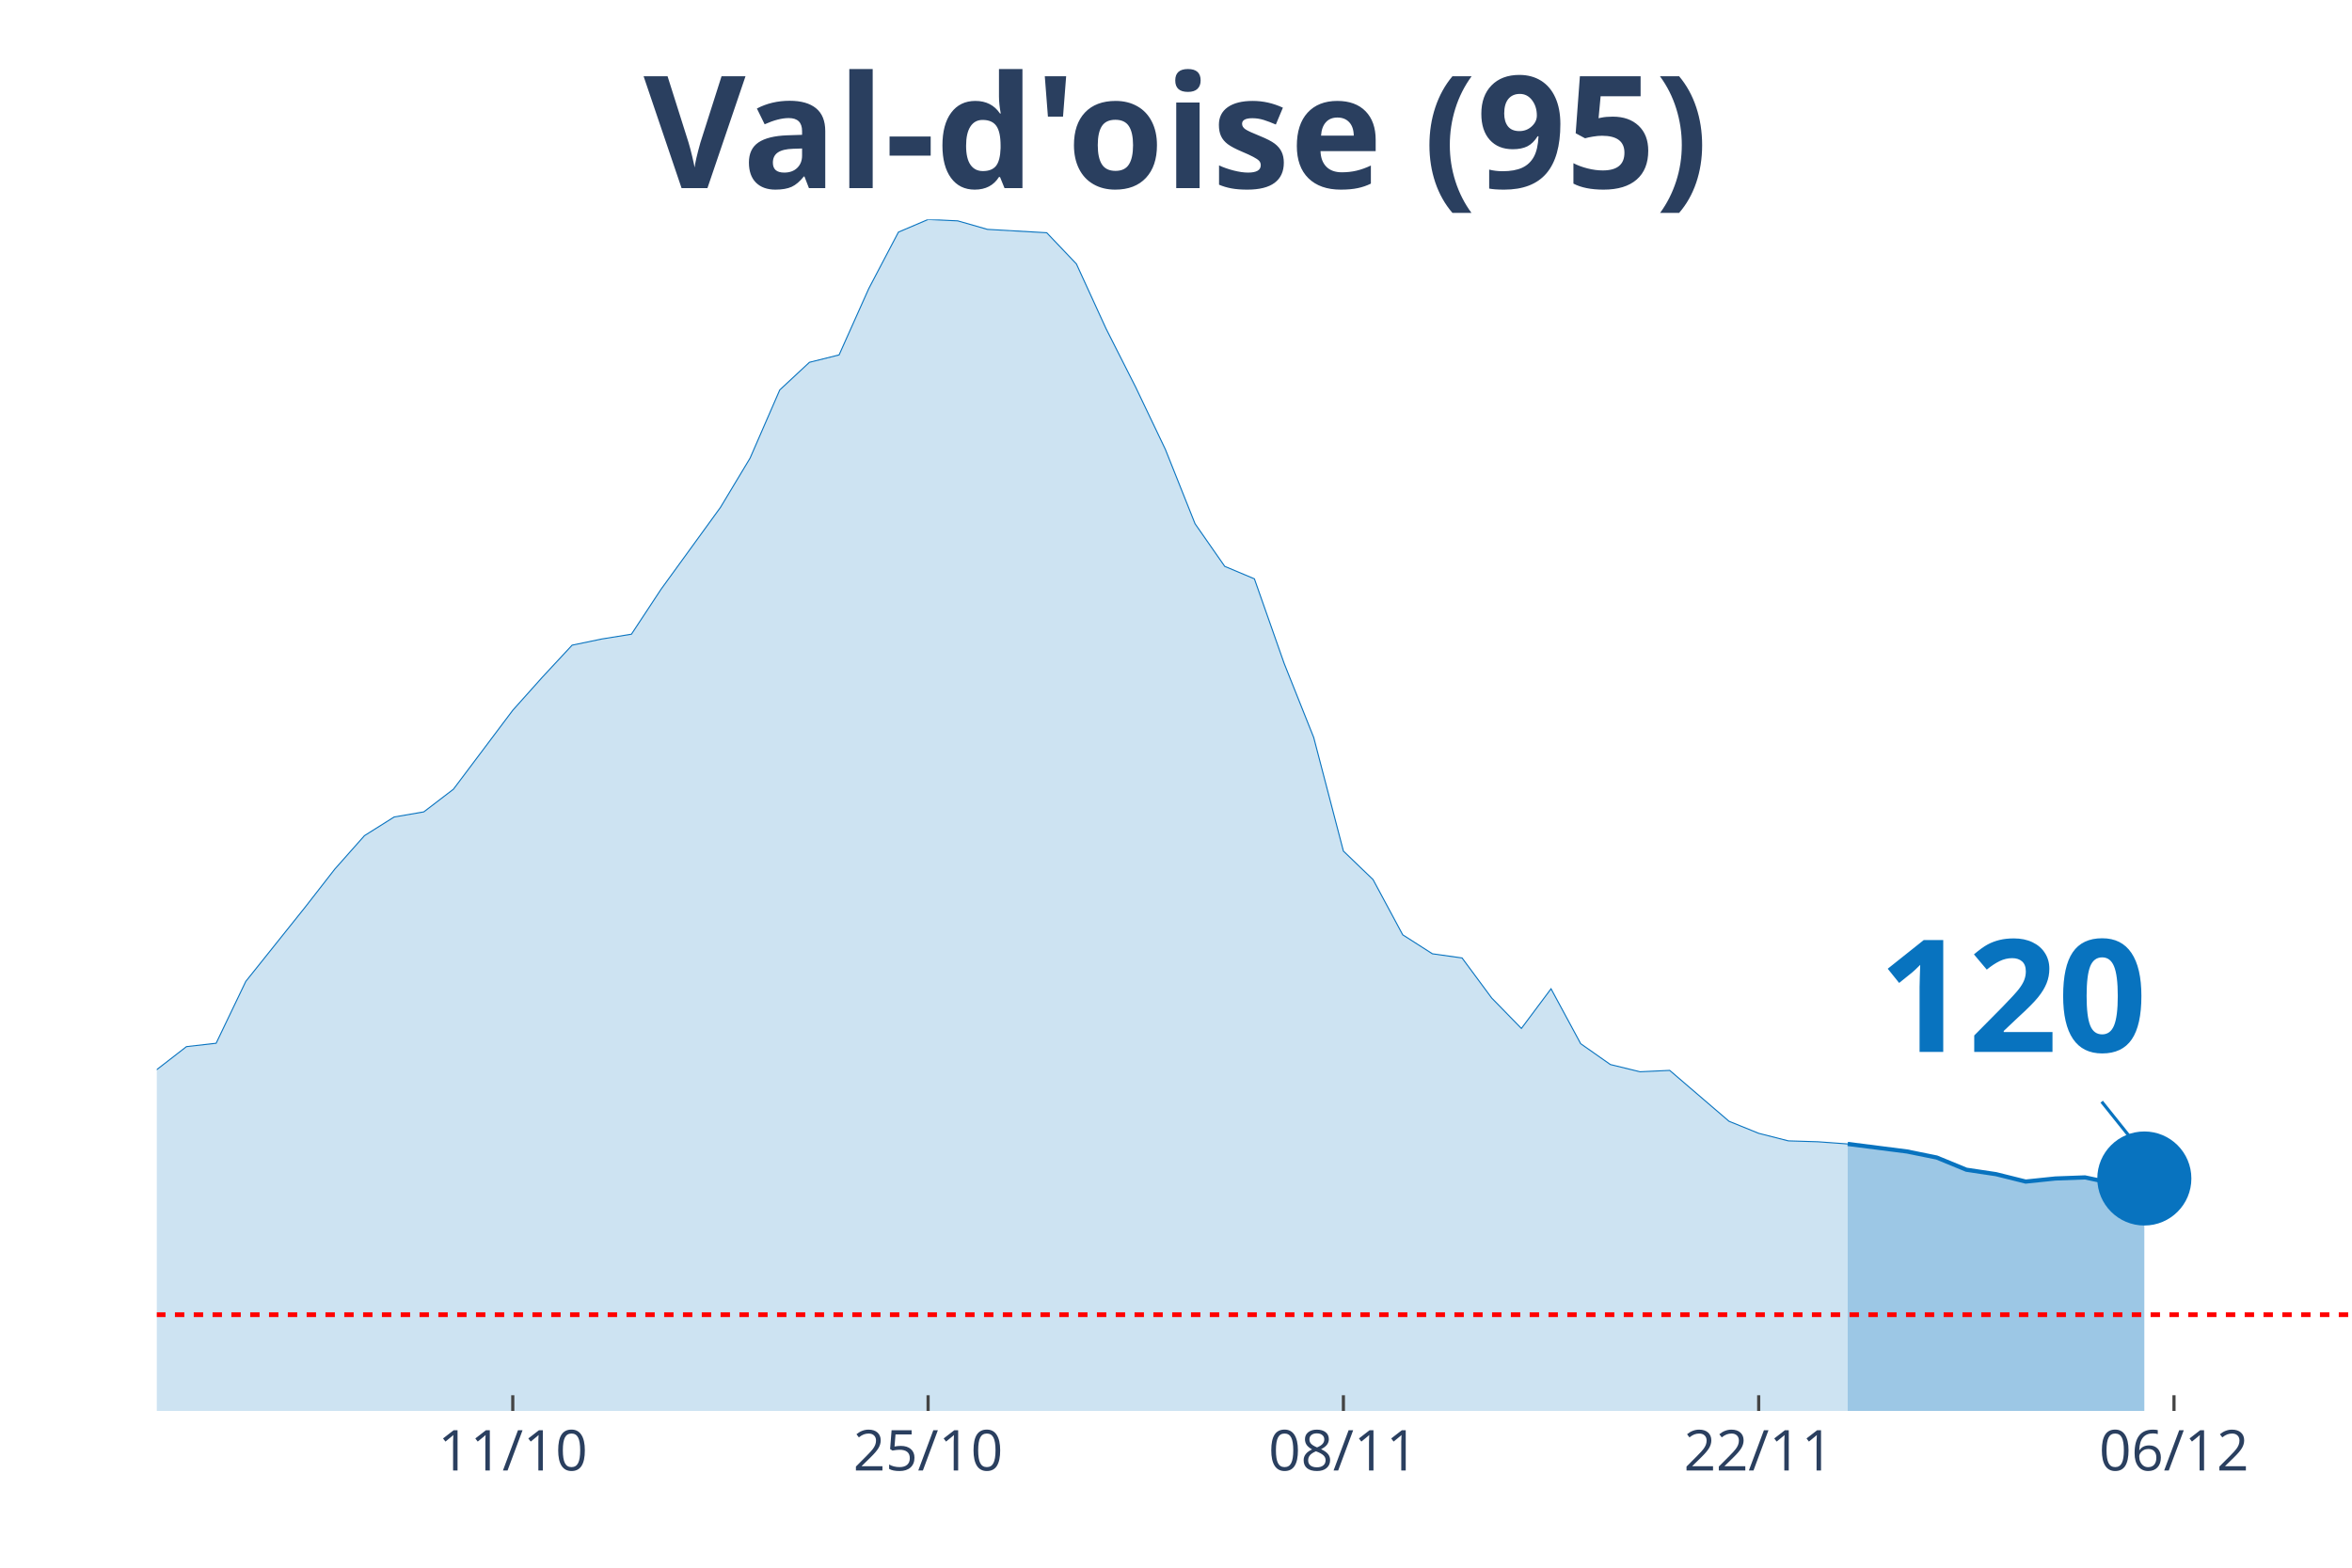
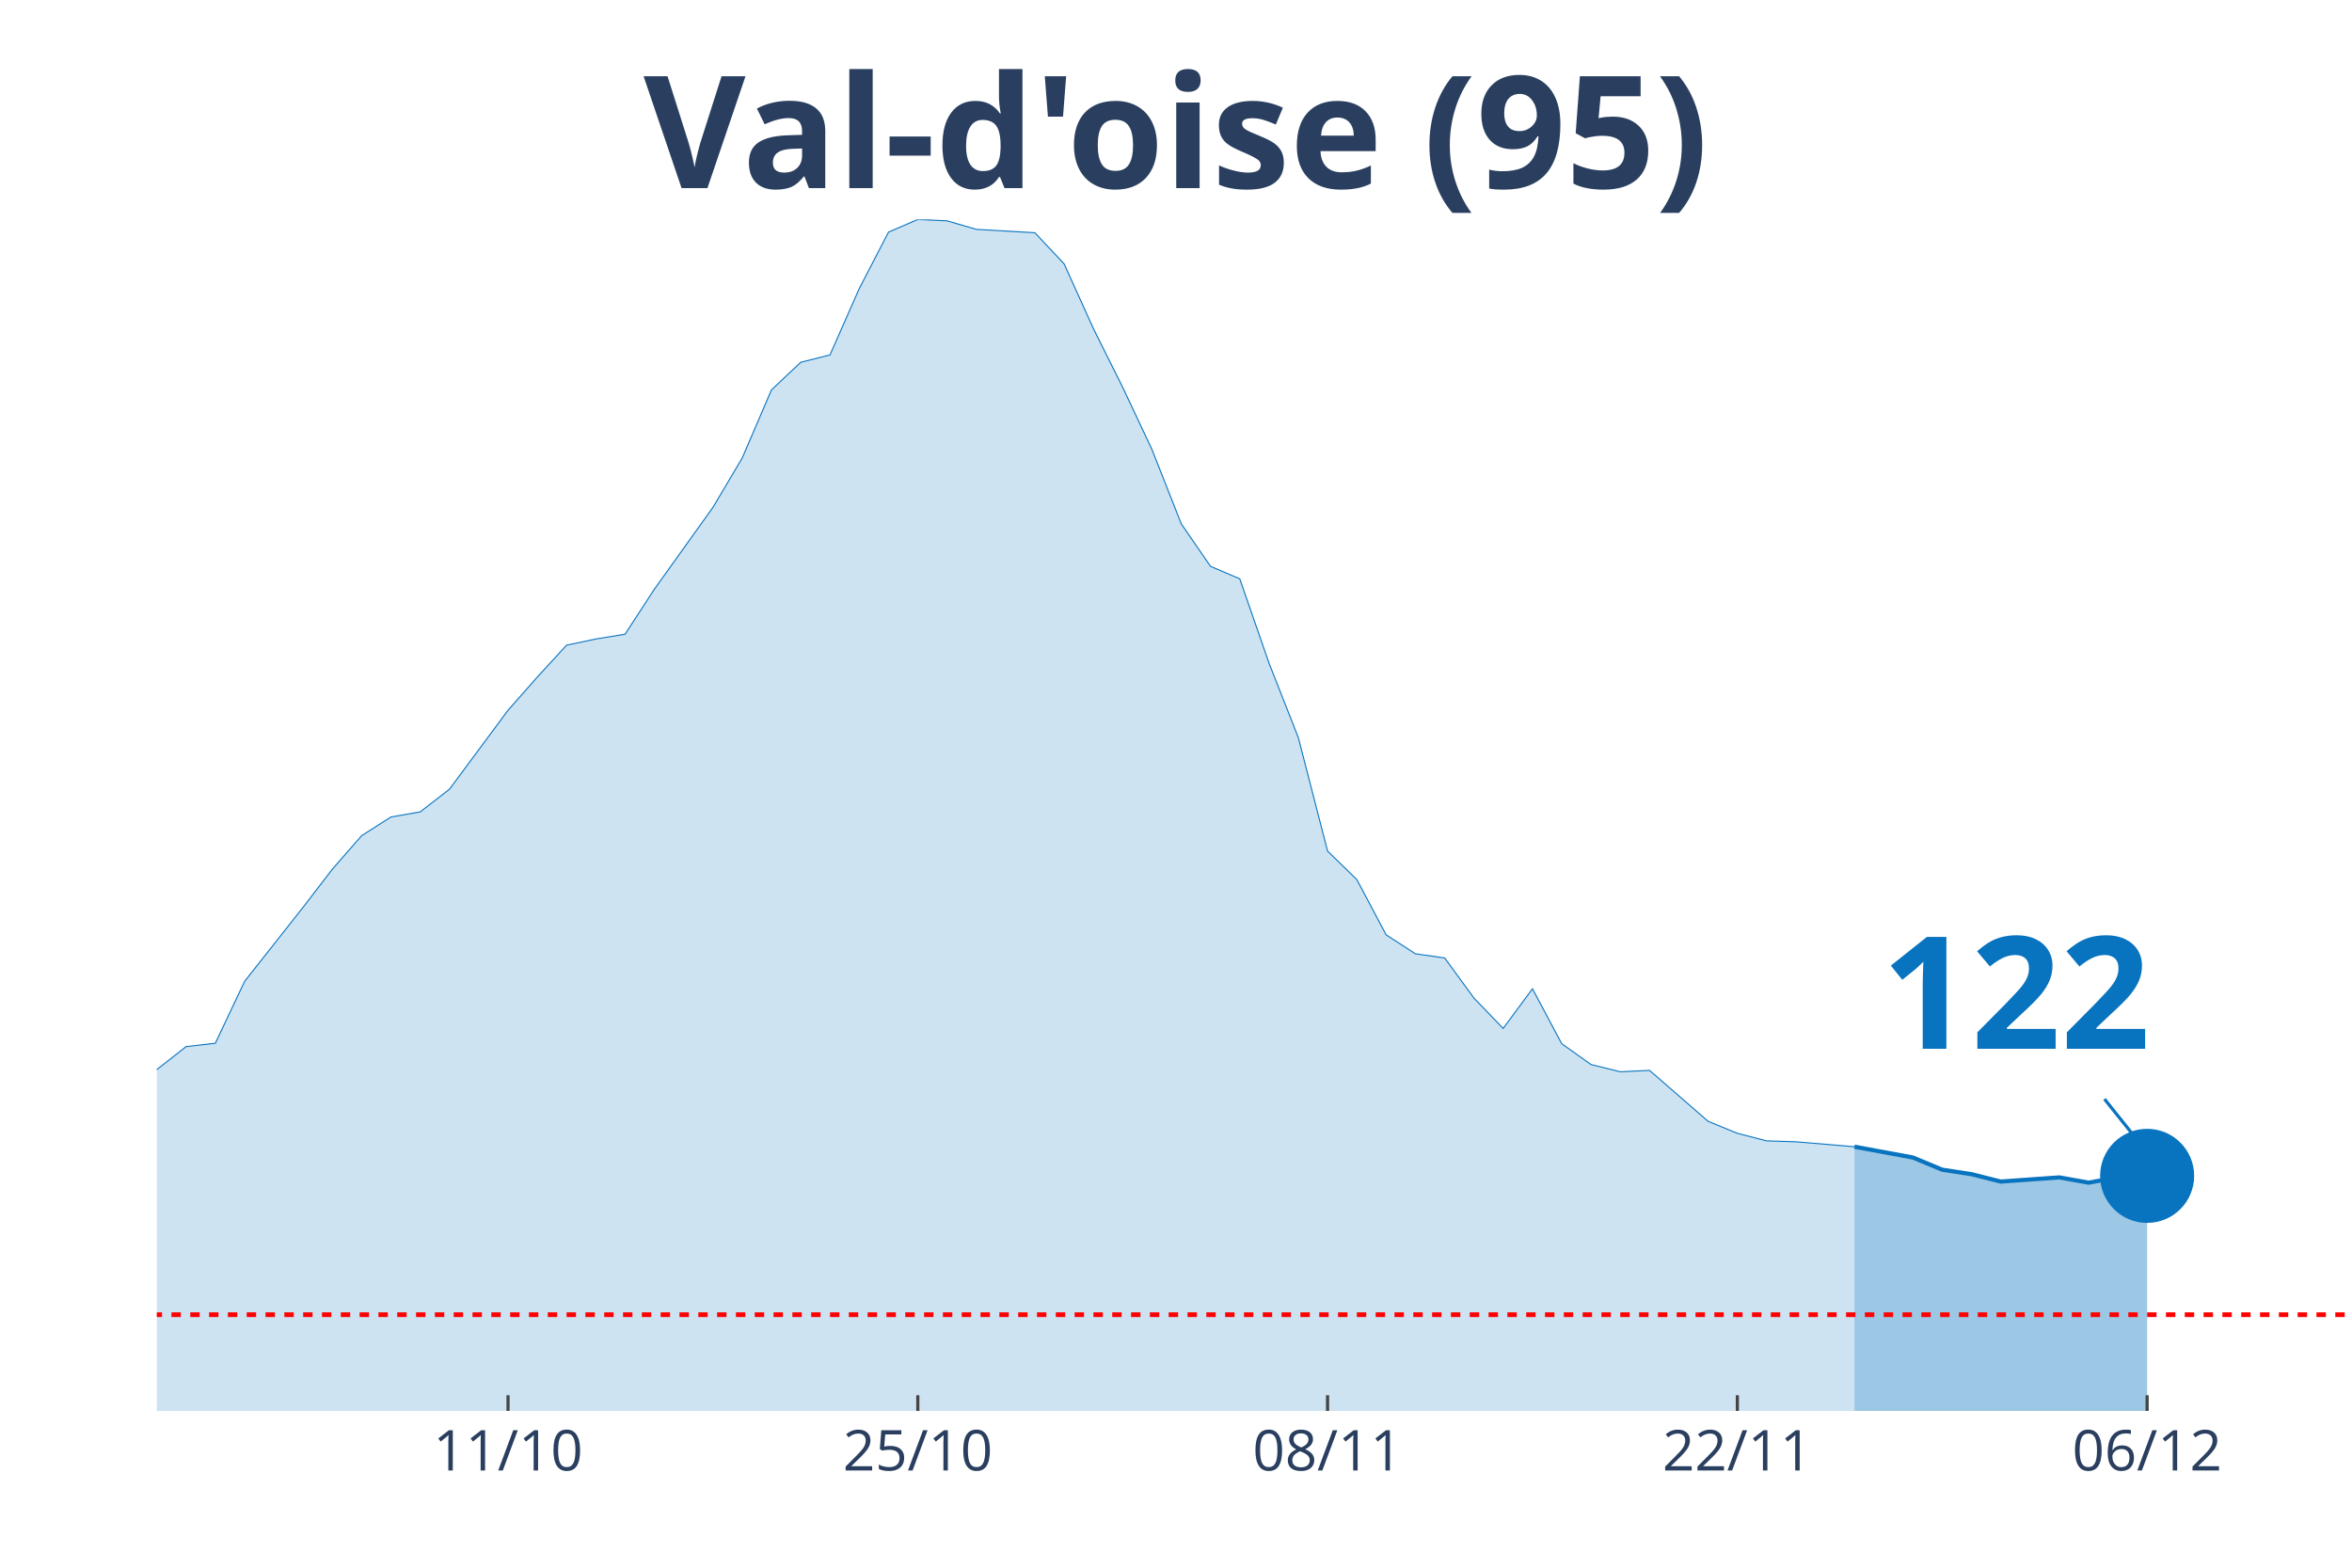
<svg xmlns="http://www.w3.org/2000/svg" class="main-svg" width="1125" height="750" style="" viewBox="0 0 750 500">
  <rect x="0" y="0" width="750" height="500" style="fill: rgb(0, 0, 0); fill-opacity: 0;" />
-   <defs id="defs-3ffe10">
+   <defs id="defs-418dc2">
    <g class="clips">
-       <clipPath id="clip3ffe10xyplot" class="plotclip">
+       <clipPath id="clip418dc2xyplot" class="plotclip">
        <rect width="700" height="380" />
      </clipPath>
-       <clipPath class="axesclip" id="clip3ffe10x">
+       <clipPath class="axesclip" id="clip418dc2x">
        <rect x="50" y="0" width="700" height="500" />
      </clipPath>
-       <clipPath class="axesclip" id="clip3ffe10y">
+       <clipPath class="axesclip" id="clip418dc2y">
        <rect x="0" y="70" width="750" height="380" />
      </clipPath>
-       <clipPath class="axesclip" id="clip3ffe10xy">
+       <clipPath class="axesclip" id="clip418dc2xy">
        <rect x="50" y="70" width="700" height="380" />
      </clipPath>
    </g>
    <g class="gradients" />
  </defs>
  <g class="bglayer">
    <rect class="bg" x="50" y="70" width="700" height="380" style="fill: rgb(0, 0, 0); fill-opacity: 0; stroke-width: 0;" />
  </g>
  <g class="layer-below">
    <g class="imagelayer" />
    <g class="shapelayer" />
  </g>
  <g class="cartesianlayer">
    <g class="subplot xy">
      <g class="layer-subplot">
        <g class="shapelayer" />
        <g class="imagelayer" />
      </g>
      <g class="gridlayer">
        <g class="x">
-           <path class="xgrid crisp" transform="translate(163.51,0)" d="M0,70v380" style="stroke: rgb(255, 255, 255); stroke-opacity: 1; stroke-width: 1px;" />
-           <path class="xgrid crisp" transform="translate(295.95,0)" d="M0,70v380" style="stroke: rgb(255, 255, 255); stroke-opacity: 1; stroke-width: 1px;" />
-           <path class="xgrid crisp" transform="translate(428.38,0)" d="M0,70v380" style="stroke: rgb(255, 255, 255); stroke-opacity: 1; stroke-width: 1px;" />
-           <path class="xgrid crisp" transform="translate(560.81,0)" d="M0,70v380" style="stroke: rgb(255, 255, 255); stroke-opacity: 1; stroke-width: 1px;" />
-           <path class="xgrid crisp" transform="translate(693.24,0)" d="M0,70v380" style="stroke: rgb(255, 255, 255); stroke-opacity: 1; stroke-width: 1px;" />
+           <path class="xgrid crisp" transform="translate(162,0)" d="M0,70v380" style="stroke: rgb(255, 255, 255); stroke-opacity: 1; stroke-width: 1px;" />
+           <path class="xgrid crisp" transform="translate(292.67,0)" d="M0,70v380" style="stroke: rgb(255, 255, 255); stroke-opacity: 1; stroke-width: 1px;" />
+           <path class="xgrid crisp" transform="translate(423.33,0)" d="M0,70v380" style="stroke: rgb(255, 255, 255); stroke-opacity: 1; stroke-width: 1px;" />
+           <path class="xgrid crisp" transform="translate(554,0)" d="M0,70v380" style="stroke: rgb(255, 255, 255); stroke-opacity: 1; stroke-width: 1px;" />
+           <path class="xgrid crisp" transform="translate(684.67,0)" d="M0,70v380" style="stroke: rgb(255, 255, 255); stroke-opacity: 1; stroke-width: 1px;" />
        </g>
        <g class="y" />
      </g>
      <g class="zerolinelayer" />
      <path class="xlines-below" />
      <path class="ylines-below" />
      <g class="overlines-below" />
      <g class="xaxislayer-below" />
      <g class="yaxislayer-below" />
      <g class="overaxes-below" />
-       <g class="plot" transform="translate(50, 70)" clip-path="url('#clip3ffe10xyplot')">
+       <g class="plot" transform="translate(50, 70)" clip-path="url('#clip418dc2xyplot')">
        <g class="scatterlayer mlayer">
-           <g class="trace scatter trace2c364f" style="stroke-miterlimit: 2;">
+           <g class="trace scatter traceb79c91" style="stroke-miterlimit: 2;">
            <g class="fills">
              <g>
-                 <path class="js-fill" d="M539.19,380L-1286.49,380L-1286.49,370.6L-1154.05,373.51L-1144.59,374.2L-841.89,375.57L-832.43,375.52L-700,370.26L-690.54,368.64L-491.89,362.64L-482.43,362.59L-350,340.99L-340.54,336.86L-321.62,334.55L-312.16,334.4L-283.78,324.76L-274.32,323.09L-217.57,309.66L-208.11,305.18L-198.65,301.44L-189.19,302.77L-179.73,302.57L-170.27,297.65L-122.97,277.19L-113.51,277.09L-94.59,275.96L-85.14,278.91L-75.68,281.27L-66.22,280.63L-56.76,283.39L-47.3,284.08L-37.84,287.57L-28.38,286.59L-18.92,282.9L-9.46,276.55L0,271.14L9.46,263.81L18.92,262.73L28.38,243L47.3,219.34L56.76,207.19L66.22,196.52L75.68,190.57L85.14,188.94L94.59,181.71L113.51,156.53L122.97,145.95L132.43,135.77L141.89,133.8L151.35,132.27L160.81,117.91L179.73,91.84L189.19,76.1L198.65,54.36L208.11,45.55L217.57,43.19L227.03,22.04L236.49,4.03L245.95,0L255.41,0.44L264.86,3.15L283.78,4.23L293.24,14.17L302.7,34.83L312.16,53.52L321.62,73.34L331.08,97.05L340.54,110.63L350,114.61L359.46,141.52L368.92,165.23L378.38,201.44L387.84,210.54L397.3,228.15L406.76,234.2L416.22,235.53L425.68,248.32L435.14,258.01L444.59,245.36L454.05,262.88L463.51,269.52L472.97,271.83L482.43,271.39L501.35,287.62L510.81,291.46L520.27,293.87L529.73,294.16L539.19,294.85" style="fill: rgb(8, 115, 191); fill-opacity: 0.2; stroke-width: 0;" />
+                 <path class="js-fill" d="M541.33,380L-1269.33,380L-1269.33,370.6L-1148,373.61L-1138.67,373.51L-989.33,374.29L-980,373.9L-756,374.54L-746.67,375.47L-634.67,367.31L-625.33,367.85L-485.33,362.64L-476,362.59L-345.33,340.99L-336,336.86L-317.33,334.55L-308,334.4L-280,324.76L-270.67,323.09L-214.67,309.66L-205.33,305.18L-196,301.44L-186.67,302.77L-177.33,302.57L-168,297.65L-121.33,277.19L-112,277.09L-93.33,275.96L-84,278.91L-74.67,281.27L-65.33,280.63L-56,283.39L-46.67,284.08L-37.33,287.57L-28,286.59L-18.67,282.9L-9.33,276.55L0,271.14L9.33,263.81L18.67,262.73L28,243L46.67,219.34L56,207.19L65.33,196.52L74.67,190.57L84,188.94L93.33,181.71L112,156.53L121.33,145.95L130.67,135.77L140,133.8L149.33,132.27L158.67,117.91L177.33,91.84L186.67,76.1L196,54.36L205.33,45.55L214.67,43.19L224,22.04L233.33,4.03L242.67,0L252,0.44L261.33,3.15L280,4.23L289.33,14.17L298.67,34.83L308,53.52L317.33,73.34L326.67,97.05L336,110.63L345.33,114.61L354.67,141.52L364,165.23L373.33,201.44L382.67,210.54L392,228.15L401.33,234.2L410.67,235.53L420,248.32L429.33,258.01L438.67,245.36L448,262.88L457.33,269.52L466.67,271.83L476,271.39L494.67,287.62L504,291.46L513.33,293.87L522.67,294.16L541.33,295.74" style="fill: rgb(8, 115, 191); fill-opacity: 0.2; stroke-width: 0;" />
              </g>
            </g>
            <g class="errorbars" />
            <g class="lines">
-               <path class="js-line" d="M-1286.49,370.6L-1154.05,373.51L-1144.59,374.2L-841.89,375.57L-832.43,375.52L-700,370.26L-690.54,368.64L-491.89,362.64L-482.43,362.59L-350,340.99L-340.54,336.86L-321.62,334.55L-312.16,334.4L-283.78,324.76L-274.32,323.09L-217.57,309.66L-208.11,305.18L-198.65,301.44L-189.19,302.77L-179.73,302.57L-170.27,297.65L-122.97,277.19L-113.51,277.09L-94.59,275.96L-85.14,278.91L-75.68,281.27L-66.22,280.63L-56.76,283.39L-47.3,284.08L-37.84,287.57L-28.38,286.59L-18.92,282.9L-9.46,276.55L0,271.14L9.46,263.81L18.92,262.73L28.38,243L47.3,219.34L56.76,207.19L66.22,196.52L75.68,190.57L85.14,188.94L94.59,181.71L113.51,156.53L122.97,145.95L132.43,135.77L141.89,133.8L151.35,132.27L160.81,117.91L179.73,91.84L189.19,76.1L198.65,54.36L208.11,45.55L217.57,43.19L227.03,22.04L236.49,4.03L245.95,0L255.41,0.44L264.86,3.15L283.78,4.23L293.24,14.17L302.7,34.83L312.16,53.52L321.62,73.34L331.08,97.05L340.54,110.63L350,114.61L359.46,141.52L368.92,165.23L378.38,201.44L387.84,210.54L397.3,228.15L406.76,234.2L416.22,235.53L425.68,248.32L435.14,258.01L444.59,245.36L454.05,262.88L463.51,269.52L472.97,271.83L482.43,271.39L501.35,287.62L510.81,291.46L520.27,293.87L529.73,294.16L539.19,294.85" style="vector-effect: non-scaling-stroke; fill: none; stroke: rgb(8, 115, 191); stroke-opacity: 1; stroke-width: 0.5px; opacity: 1;" />
+               <path class="js-line" d="M-1269.33,370.6L-1148,373.61L-1138.67,373.51L-989.33,374.29L-980,373.9L-756,374.54L-746.67,375.47L-634.67,367.31L-625.33,367.85L-485.33,362.64L-476,362.59L-345.33,340.99L-336,336.86L-317.33,334.55L-308,334.4L-280,324.76L-270.67,323.09L-214.67,309.66L-205.33,305.18L-196,301.44L-186.67,302.77L-177.33,302.57L-168,297.65L-121.33,277.19L-112,277.09L-93.33,275.96L-84,278.91L-74.67,281.27L-65.33,280.63L-56,283.39L-46.67,284.08L-37.33,287.57L-28,286.59L-18.67,282.9L-9.33,276.55L0,271.14L9.33,263.81L18.67,262.73L28,243L46.67,219.34L56,207.19L65.33,196.52L74.67,190.57L84,188.94L93.33,181.71L112,156.53L121.33,145.95L130.67,135.77L140,133.8L149.33,132.27L158.67,117.91L177.33,91.84L186.67,76.1L196,54.36L205.33,45.55L214.67,43.19L224,22.04L233.33,4.03L242.67,0L252,0.44L261.33,3.15L280,4.23L289.33,14.17L298.67,34.83L308,53.52L317.33,73.34L326.67,97.05L336,110.63L345.33,114.61L354.67,141.52L364,165.23L373.33,201.44L382.67,210.54L392,228.15L401.33,234.2L410.67,235.53L420,248.32L429.33,258.01L438.67,245.36L448,262.88L457.33,269.52L466.67,271.83L476,271.39L494.67,287.62L504,291.46L513.33,293.87L522.67,294.16L541.33,295.74" style="vector-effect: non-scaling-stroke; fill: none; stroke: rgb(8, 115, 191); stroke-opacity: 1; stroke-width: 0.5px; opacity: 1;" />
            </g>
            <g class="points" />
            <g class="text" />
          </g>
-           <g class="trace scatter trace38676b" style="stroke-miterlimit: 2;">
+           <g class="trace scatter traceb75a26" style="stroke-miterlimit: 2;">
            <g class="fills">
              <g>
-                 <path class="js-fill" d="M633.78,380L539.19,380L539.19,294.85L558.11,297.26L567.57,299.18L577.03,303.07L586.49,304.49L595.95,306.85L605.41,305.87L614.86,305.52L624.32,307.54L633.78,305.87" style="fill: rgb(8, 115, 191); fill-opacity: 0.4; stroke-width: 0;" />
+                 <path class="js-fill" d="M634.67,380L541.33,380L541.33,295.74L560,299.18L569.33,303.07L578.67,304.49L588,306.85L606.67,305.52L616,307.2L625.33,305.48L634.67,305.03" style="fill: rgb(8, 115, 191); fill-opacity: 0.4; stroke-width: 0;" />
              </g>
            </g>
            <g class="errorbars" />
            <g class="lines">
-               <path class="js-line" d="M539.19,294.85L558.11,297.26L567.57,299.18L577.03,303.07L586.49,304.49L595.95,306.85L605.41,305.87L614.86,305.52L624.32,307.54L633.78,305.87" style="vector-effect: non-scaling-stroke; fill: none; stroke: rgb(8, 115, 191); stroke-opacity: 1; stroke-width: 2px; opacity: 1;" />
+               <path class="js-line" d="M541.33,295.74L560,299.18L569.33,303.07L578.67,304.49L588,306.85L606.67,305.52L616,307.2L625.33,305.48L634.67,305.03" style="vector-effect: non-scaling-stroke; fill: none; stroke: rgb(8, 115, 191); stroke-opacity: 1; stroke-width: 2px; opacity: 1;" />
            </g>
            <g class="points" />
            <g class="text" />
          </g>
-           <g class="trace scatter trace0315b3" style="stroke-miterlimit: 2; opacity: 1;">
+           <g class="trace scatter trace86aa58" style="stroke-miterlimit: 2; opacity: 1;">
            <g class="fills" />
            <g class="errorbars" />
            <g class="lines" />
            <g class="points">
-               <path class="point" transform="translate(633.78,305.87)" d="M15,0A15,15 0 1,1 0,-15A15,15 0 0,1 15,0Z" style="opacity: 1; stroke-width: 0px; fill: rgb(8, 115, 191); fill-opacity: 1;" />
+               <path class="point" transform="translate(634.67,305.03)" d="M15,0A15,15 0 1,1 0,-15A15,15 0 0,1 15,0Z" style="opacity: 1; stroke-width: 0px; fill: rgb(8, 115, 191); fill-opacity: 1;" />
            </g>
            <g class="text" />
          </g>
        </g>
      </g>
      <g class="overplot" />
      <path class="xlines-above crisp" style="fill: none; stroke-width: 1px; stroke: rgb(0, 0, 0); stroke-opacity: 0;" d="" />
      <path class="ylines-above crisp" style="fill: none;" d="M0,0" />
      <g class="overlines-above" />
      <g class="xaxislayer-above">
-         <path class="xtick ticks crisp" d="M0,450v-5" transform="translate(163.51,0)" style="stroke: rgb(68, 68, 68); stroke-opacity: 1; stroke-width: 1px;" />
-         <path class="xtick ticks crisp" d="M0,450v-5" transform="translate(295.95,0)" style="stroke: rgb(68, 68, 68); stroke-opacity: 1; stroke-width: 1px;" />
-         <path class="xtick ticks crisp" d="M0,450v-5" transform="translate(428.38,0)" style="stroke: rgb(68, 68, 68); stroke-opacity: 1; stroke-width: 1px;" />
-         <path class="xtick ticks crisp" d="M0,450v-5" transform="translate(560.81,0)" style="stroke: rgb(68, 68, 68); stroke-opacity: 1; stroke-width: 1px;" />
-         <path class="xtick ticks crisp" d="M0,450v-5" transform="translate(693.24,0)" style="stroke: rgb(68, 68, 68); stroke-opacity: 1; stroke-width: 1px;" />
+         <path class="xtick ticks crisp" d="M0,450v-5" transform="translate(162,0)" style="stroke: rgb(68, 68, 68); stroke-opacity: 1; stroke-width: 1px;" />
+         <path class="xtick ticks crisp" d="M0,450v-5" transform="translate(292.67,0)" style="stroke: rgb(68, 68, 68); stroke-opacity: 1; stroke-width: 1px;" />
+         <path class="xtick ticks crisp" d="M0,450v-5" transform="translate(423.33,0)" style="stroke: rgb(68, 68, 68); stroke-opacity: 1; stroke-width: 1px;" />
+         <path class="xtick ticks crisp" d="M0,450v-5" transform="translate(554,0)" style="stroke: rgb(68, 68, 68); stroke-opacity: 1; stroke-width: 1px;" />
+         <path class="xtick ticks crisp" d="M0,450v-5" transform="translate(684.67,0)" style="stroke: rgb(68, 68, 68); stroke-opacity: 1; stroke-width: 1px;" />
        <g class="xtick">
-           <text text-anchor="middle" x="0" y="469" transform="translate(163.51,0)" style="font-family: 'Open Sans', verdana, arial, sans-serif; font-size: 18px; fill: rgb(42, 63, 95); fill-opacity: 1; white-space: pre;">11/10</text>
+           <text text-anchor="middle" x="0" y="469" transform="translate(162,0)" style="font-family: 'Open Sans', verdana, arial, sans-serif; font-size: 18px; fill: rgb(42, 63, 95); fill-opacity: 1; white-space: pre;">11/10</text>
        </g>
        <g class="xtick">
-           <text text-anchor="middle" x="0" y="469" transform="translate(295.95,0)" style="font-family: 'Open Sans', verdana, arial, sans-serif; font-size: 18px; fill: rgb(42, 63, 95); fill-opacity: 1; white-space: pre;">25/10</text>
+           <text text-anchor="middle" x="0" y="469" transform="translate(292.67,0)" style="font-family: 'Open Sans', verdana, arial, sans-serif; font-size: 18px; fill: rgb(42, 63, 95); fill-opacity: 1; white-space: pre;">25/10</text>
        </g>
        <g class="xtick">
-           <text text-anchor="middle" x="0" y="469" transform="translate(428.38,0)" style="font-family: 'Open Sans', verdana, arial, sans-serif; font-size: 18px; fill: rgb(42, 63, 95); fill-opacity: 1; white-space: pre;">08/11</text>
+           <text text-anchor="middle" x="0" y="469" transform="translate(423.33,0)" style="font-family: 'Open Sans', verdana, arial, sans-serif; font-size: 18px; fill: rgb(42, 63, 95); fill-opacity: 1; white-space: pre;">08/11</text>
        </g>
        <g class="xtick">
-           <text text-anchor="middle" x="0" y="469" transform="translate(560.81,0)" style="font-family: 'Open Sans', verdana, arial, sans-serif; font-size: 18px; fill: rgb(42, 63, 95); fill-opacity: 1; white-space: pre;">22/11</text>
+           <text text-anchor="middle" x="0" y="469" transform="translate(554,0)" style="font-family: 'Open Sans', verdana, arial, sans-serif; font-size: 18px; fill: rgb(42, 63, 95); fill-opacity: 1; white-space: pre;">22/11</text>
        </g>
        <g class="xtick">
-           <text text-anchor="middle" x="0" y="469" transform="translate(693.24,0)" style="font-family: 'Open Sans', verdana, arial, sans-serif; font-size: 18px; fill: rgb(42, 63, 95); fill-opacity: 1; white-space: pre;">06/12</text>
+           <text text-anchor="middle" x="0" y="469" transform="translate(684.67,0)" style="font-family: 'Open Sans', verdana, arial, sans-serif; font-size: 18px; fill: rgb(42, 63, 95); fill-opacity: 1; white-space: pre;">06/12</text>
        </g>
      </g>
      <g class="yaxislayer-above" />
      <g class="overaxes-above" />
    </g>
  </g>
  <g class="polarlayer" />
  <g class="ternarylayer" />
  <g class="geolayer" />
  <g class="funnelarealayer" />
  <g class="pielayer" />
  <g class="treemaplayer" />
  <g class="sunburstlayer" />
  <g class="glimages" />
-   <defs id="topdefs-3ffe10">
+   <defs id="topdefs-418dc2">
    <g class="clips" />
  </defs>
  <g class="layer-above">
    <g class="imagelayer" />
    <g class="shapelayer">
-       <path data-index="0" fill-rule="evenodd" d="M-5266.22,419.3L1648.65,419.3" clip-path="url('#clip3ffe10xy')" style="opacity: 1; stroke: rgb(255, 0, 0); stroke-opacity: 1; fill: rgb(0, 0, 0); fill-opacity: 0; stroke-dasharray: 3px, 3px; stroke-width: 1.5px;" />
+       <path data-index="0" fill-rule="evenodd" d="M-5195.33,419.3L1627.33,419.3" clip-path="url('#clip418dc2xy')" style="opacity: 1; stroke: rgb(255, 0, 0); stroke-opacity: 1; fill: rgb(0, 0, 0); fill-opacity: 0; stroke-dasharray: 3px, 3px; stroke-width: 1.5px;" />
    </g>
  </g>
  <g class="infolayer">
    <g class="g-gtitle">
      <text class="gtitle" x="375" y="25" text-anchor="middle" dy="0.7em" style="font-family: 'Open Sans', verdana, arial, sans-serif; font-size: 50px; fill: rgb(42, 63, 95); opacity: 1; font-weight: normal; white-space: pre;">
        <tspan style="font-weight:bold">Val-d'oise (95)</tspan>
      </text>
    </g>
    <g class="g-xtitle" />
    <g class="annotation" data-index="0" style="opacity: 1;">
-       <g class="annotation-text-g" transform="rotate(0,641.78,315.87)">
-         <g class="cursor-pointer" transform="translate(584, 280)">
+       <g class="annotation-text-g" transform="rotate(0,642.67,315.03)">
+         <g class="cursor-pointer" transform="translate(585, 279)">
          <rect class="bg" x="0.5" y="0.5" width="115" height="71" style="stroke-width: 1px; stroke: rgb(0, 0, 0); stroke-opacity: 0; fill: rgb(255, 255, 255); fill-opacity: 0.6;" />
          <text class="annotation-text" text-anchor="middle" x="57.812" y="55.5" style="font-family: 'Open Sans', verdana, arial, sans-serif; font-size: 50px; fill: rgb(8, 115, 191); fill-opacity: 1; white-space: pre;">
-             <tspan style="font-weight:bold">120 </tspan>
+             <tspan style="font-weight:bold">122 </tspan>
          </text>
        </g>
      </g>
      <g class="annotation-arrow-g" style="opacity: 1;">
-         <path d="M670.18,351.37L681.78,365.87" style="stroke-width: 1px; stroke: rgb(8, 115, 191); stroke-opacity: 1; stroke-dasharray: 0px, 0px, 18.569px, 18.569px;" />
+         <path d="M671.07,350.53L682.67,365.03" style="stroke-width: 1px; stroke: rgb(8, 115, 191); stroke-opacity: 1; stroke-dasharray: 0px, 0px, 18.569px, 18.569px;" />
      </g>
    </g>
  </g>
</svg>
